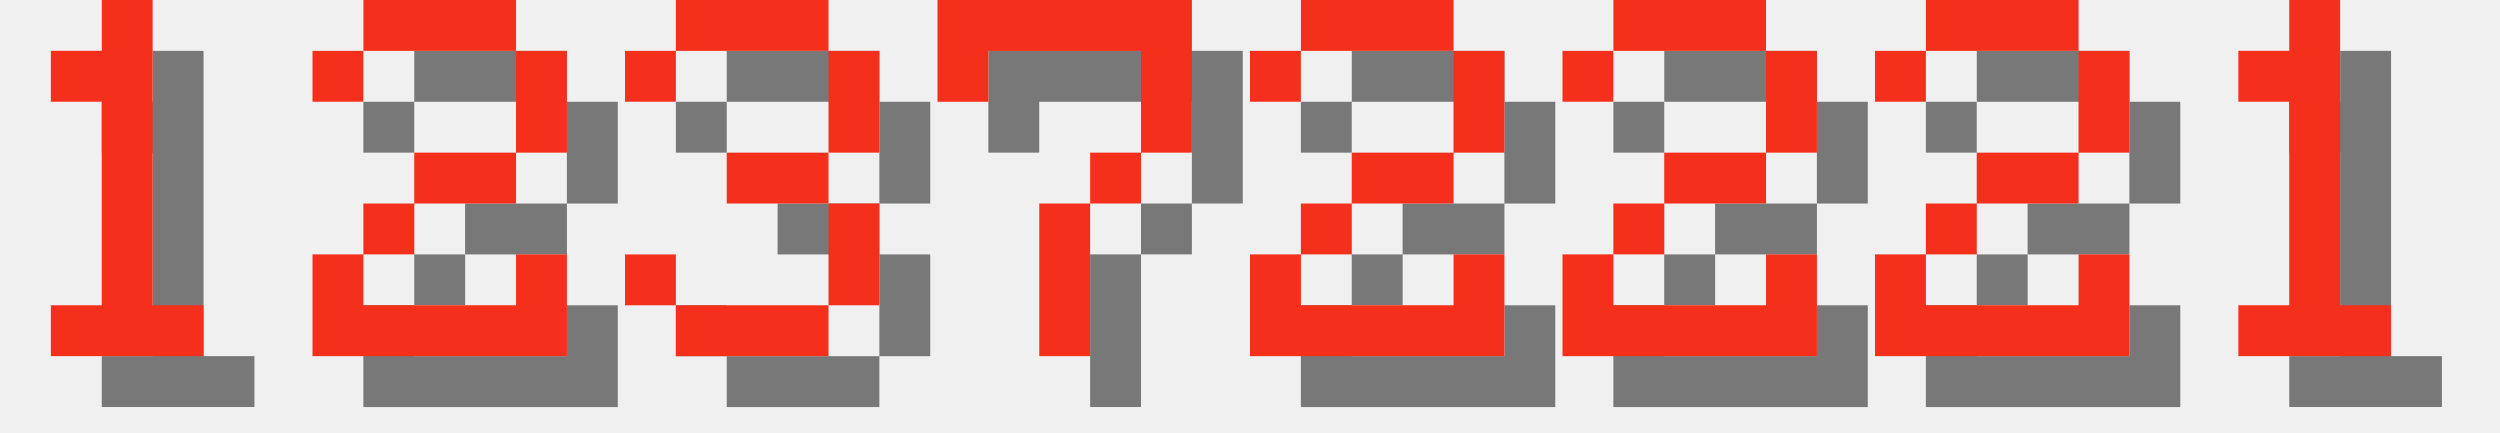
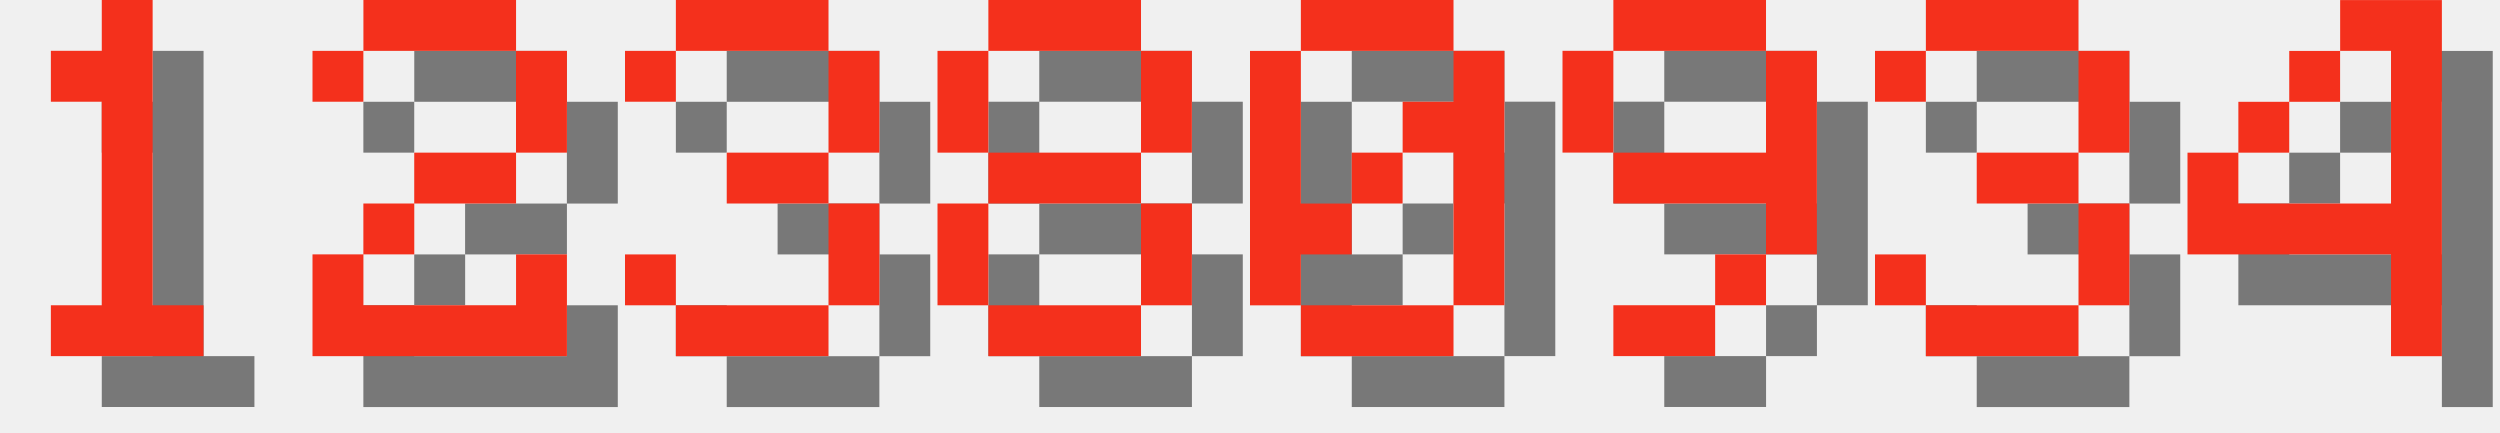
<svg xmlns="http://www.w3.org/2000/svg" version="1.1" width="208.0" height="36">
  <style>
        .text-foreground {
            fill: #F4301C;
        }
        .text-shadow {
            fill: #000000;
            fill-opacity: 0.5;
        }
    </style>
  <g class="digit" id="digit_1" transform="translate(0.0, 0), scale(4)">
    <path id="digit_1_shadow" class="text-shadow" d="m2.117 2.117v1.058h1.058v4.233h-1.058v1.058h3.175v-1.058h-1.058v-6.35h-1.058v1.058h-1.058z" fill-opacity=".5" style="paint-order:stroke fill markers" />
    <path id="digit_1_fg" class="text-foreground" d="m1.058 1.058v1.058h1.058v4.233h-1.058v1.058h3.175v-1.058h-1.058v-6.35h-1.058v1.058h-1.058z" fill="#fff" style="paint-order:stroke fill markers" />
  </g>
  <g class="digit" id="digit_2" transform="translate(26.0, 0), scale(4)">
    <path id="digit_2_shadow" class="text-shadow" d="m1.058 2.117v1.058h1.058v-1.058h3.175v2.117h-2.117v1.058h-1.058v1.058h-1.058v2.117h5.292v-2.117h-1.058v1.058h-3.175v-1.058h1.058v-1.058h2.117v-1.058h1.058v-2.117h-1.058v-1.058h-3.175v1.058h-1.058z" fill-opacity=".5" style="paint-order:stroke fill markers" />
    <path id="digit_2_fg" class="text-foreground" d="m0 1.058v1.058h1.058v-1.058h3.175v2.117h-2.117v1.058h-1.058v1.058h-1.058v2.117h5.292v-2.117h-1.058v1.058h-3.175v-1.058h1.058v-1.058h2.117v-1.058h1.058v-2.117h-1.058v-1.058h-3.175v1.058h-1.058z" fill="#fff" style="paint-order:stroke fill markers" />
  </g>
  <g class="digit" id="digit_3" transform="translate(52.0, 0), scale(4)">
    <path id="digit_3_shadow" class="text-shadow" d="m1.058 2.117v1.058h1.058v-1.058h3.175v2.117h-2.117v1.058h2.117v2.117h-3.175v-1.058h-1.058v1.058h1.058v1.058h3.175v-1.058h1.058v-2.117h-1.058v-1.058h1.058v-2.117h-1.058v-1.058h-3.175v1.058h-1.058z" fill-opacity=".5" style="paint-order:stroke fill markers" />
    <path id="digit_3_fg" class="text-foreground" d="m0 1.058v1.058h1.058v-1.058h3.175v2.117h-2.117v1.058h2.117v2.117h-3.175v-1.058h-1.058v1.058h1.058v1.058h3.175v-1.058h1.058v-2.117h-1.058v-1.058h1.058v-2.117h-1.058v-1.058h-3.175v1.058h-1.058z" fill="#fff" style="paint-order:stroke fill markers" />
  </g>
-   <g class="digit" id="digit_7" transform="translate(78.0, 0), scale(4)">
-     <path id="digit_7_shadow" class="text-shadow" d="m1.058 1.058 2e-6 2.117h1.058v-1.058h3.175v1.058l2e-7 1.058h-1.058v1.058h-1.058l4e-7 3.175 1.058 1e-7v-3.175h1.058v-1.058h1.058l5e-7 -1.058v-2.117z" fill-opacity=".5" style="paint-order:stroke fill markers" />
-     <path id="digit_7_fg" class="text-foreground" d="m0 0 2e-6 2.117h1.058v-1.058h3.175v1.058l2e-7 1.058h-1.058v1.058h-1.058l4e-7 3.175 1.058 1e-7v-3.175h1.058v-1.058h1.058l5e-7 -1.058v-2.117z" fill="#fff" style="paint-order:stroke fill markers" />
+   <g class="digit" id="digit_8" transform="translate(78.0, 0), scale(4)">
+     <path id="digit_8_shadow" class="text-shadow" d="m2.117 1.058v1.058h3.175v-1.058h-3.175zm3.175 1.058v2.117h1.058v-2.117h-1.058zm0 2.117h-3.175v1.058h3.175v-1.058zm0 1.058v2.117h1.058v-2.117h-1.058zm0 2.117h-3.175v1.058h3.175v-1.058zm-3.175 0v-2.117h-1.058v2.117h1.058zm0-3.175v-2.117h-1.058v2.117h1.058z" fill-opacity=".5" style="paint-order:stroke fill markers" />
+     <path id="digit_8_fg" class="text-foreground" d="m1.058 0v1.058h3.175v-1.058h-3.175zm3.175 1.058v2.117h1.058v-2.117h-1.058zm0 2.117h-3.175v1.058h3.175v-1.058zm0 1.058v2.117h1.058v-2.117h-1.058zm0 2.117h-3.175v1.058h3.175v-1.058zm-3.175 0v-2.117h-1.058v2.117h1.058zm0-3.175v-2.117h-1.058v2.117h1.058z" fill="#fff" style="paint-order:stroke fill markers" />
  </g>
-   <g class="digit" id="digit_2" transform="translate(104.0, 0), scale(4)">
-     <path id="digit_2_shadow" class="text-shadow" d="m1.058 2.117v1.058h1.058v-1.058h3.175v2.117h-2.117v1.058h-1.058v1.058h-1.058v2.117h5.292v-2.117h-1.058v1.058h-3.175v-1.058h1.058v-1.058h2.117v-1.058h1.058v-2.117h-1.058v-1.058h-3.175v1.058h-1.058z" fill-opacity=".5" style="paint-order:stroke fill markers" />
-     <path id="digit_2_fg" class="text-foreground" d="m0 1.058v1.058h1.058v-1.058h3.175v2.117h-2.117v1.058h-1.058v1.058h-1.058v2.117h5.292v-2.117h-1.058v1.058h-3.175v-1.058h1.058v-1.058h2.117v-1.058h1.058v-2.117h-1.058v-1.058h-3.175v1.058h-1.058z" fill="#fff" style="paint-order:stroke fill markers" />
+   <g class="digit" id="digit_0" transform="translate(104.0, 0), scale(4)">
+     <path id="digit_0_shadow" class="text-shadow" d="m2.117 1.058v1.058h3.175v-1.058h-3.175zm3.175 1.058v1.058h-1.058v1.058h1.058v3.175h1.058v-5.292h-1.058zm0 5.292h-3.175v1.058h3.175v-1.058zm-3.175 0v-1.058h1.058v-1.058h-1.058v-3.175h-1.058v5.292h1.058zm1.058-2.117h1.058v-1.058h-1.058v1.058z" fill-opacity=".5" style="paint-order:stroke fill markers" />
+     <path id="digit_0_fg" class="text-foreground" d="m1.058 0v1.058h3.175v-1.058h-3.175zm3.175 1.058v1.058h-1.058v1.058h1.058v3.175h1.058v-5.292h-1.058zm0 5.292h-3.175v1.058h3.175v-1.058zm-3.175 0v-1.058h1.058v-1.058h-1.058v-3.175h-1.058v5.292h1.058zm1.058-2.117h1.058v-1.058h-1.058v1.058z" fill="#fff" style="paint-order:stroke fill markers" />
  </g>
-   <g class="digit" id="digit_2" transform="translate(130.0, 0), scale(4)">
-     <path id="digit_2_shadow" class="text-shadow" d="m1.058 2.117v1.058h1.058v-1.058h3.175v2.117h-2.117v1.058h-1.058v1.058h-1.058v2.117h5.292v-2.117h-1.058v1.058h-3.175v-1.058h1.058v-1.058h2.117v-1.058h1.058v-2.117h-1.058v-1.058h-3.175v1.058h-1.058z" fill-opacity=".5" style="paint-order:stroke fill markers" />
-     <path id="digit_2_fg" class="text-foreground" d="m0 1.058v1.058h1.058v-1.058h3.175v2.117h-2.117v1.058h-1.058v1.058h-1.058v2.117h5.292v-2.117h-1.058v1.058h-3.175v-1.058h1.058v-1.058h2.117v-1.058h1.058v-2.117h-1.058v-1.058h-3.175v1.058h-1.058z" fill="#fff" style="paint-order:stroke fill markers" />
+   <g class="digit" id="digit_9" transform="translate(130.0, 0), scale(4)">
+     <path id="digit_9_shadow" class="text-shadow" d="m2.117 1.058v1.058h3.175v-1.058h-3.175zm3.175 1.058v2.117h-3.175v1.058h3.175v1.058h1.058v-4.233h-1.058zm0 4.233h-1.058v1.058h1.058v-1.058zm-1.058 1.058h-2.117v1.058h2.117v-1.058zm-2.117-3.175v-2.117h-1.058v2.117h1.058z" fill-opacity=".5" style="paint-order:stroke fill markers" />
+     <path id="digit_9_fg" class="text-foreground" d="m1.058 0v1.058h3.175v-1.058h-3.175zm3.175 1.058v2.117h-3.175v1.058h3.175v1.058h1.058v-4.233h-1.058zm0 4.233h-1.058v1.058h1.058v-1.058zm-1.058 1.058h-2.117v1.058h2.117v-1.058zm-2.117-3.175v-2.117h-1.058v2.117h1.058z" fill="#fff" style="paint-order:stroke fill markers" />
  </g>
-   <g class="digit" id="digit_2" transform="translate(156.0, 0), scale(4)">
-     <path id="digit_2_shadow" class="text-shadow" d="m1.058 2.117v1.058h1.058v-1.058h3.175v2.117h-2.117v1.058h-1.058v1.058h-1.058v2.117h5.292v-2.117h-1.058v1.058h-3.175v-1.058h1.058v-1.058h2.117v-1.058h1.058v-2.117h-1.058v-1.058h-3.175v1.058h-1.058z" fill-opacity=".5" style="paint-order:stroke fill markers" />
-     <path id="digit_2_fg" class="text-foreground" d="m0 1.058v1.058h1.058v-1.058h3.175v2.117h-2.117v1.058h-1.058v1.058h-1.058v2.117h5.292v-2.117h-1.058v1.058h-3.175v-1.058h1.058v-1.058h2.117v-1.058h1.058v-2.117h-1.058v-1.058h-3.175v1.058h-1.058z" fill="#fff" style="paint-order:stroke fill markers" />
+   <g class="digit" id="digit_3" transform="translate(156.0, 0), scale(4)">
+     <path id="digit_3_shadow" class="text-shadow" d="m1.058 2.117v1.058h1.058v-1.058h3.175v2.117h-2.117v1.058h2.117v2.117h-3.175v-1.058h-1.058v1.058h1.058v1.058h3.175v-1.058h1.058v-2.117h-1.058v-1.058h1.058v-2.117h-1.058v-1.058h-3.175v1.058h-1.058z" fill-opacity=".5" style="paint-order:stroke fill markers" />
+     <path id="digit_3_fg" class="text-foreground" d="m0 1.058v1.058h1.058v-1.058h3.175v2.117h-2.117v1.058h2.117v2.117h-3.175v-1.058h-1.058v1.058h1.058v1.058h3.175v-1.058h1.058v-2.117h-1.058v-1.058h1.058v-2.117h-1.058v-1.058h-3.175v1.058h-1.058z" fill="#fff" style="paint-order:stroke fill markers" />
  </g>
-   <g class="digit" id="digit_1" transform="translate(182.0, 0), scale(4)">
-     <path id="digit_1_shadow" class="text-shadow" d="m2.117 2.117v1.058h1.058v4.233h-1.058v1.058h3.175v-1.058h-1.058v-6.35h-1.058v1.058h-1.058z" fill-opacity=".5" style="paint-order:stroke fill markers" />
-     <path id="digit_1_fg" class="text-foreground" d="m1.058 1.058v1.058h1.058v4.233h-1.058v1.058h3.175v-1.058h-1.058v-6.35h-1.058v1.058h-1.058z" fill="#fff" style="paint-order:stroke fill markers" />
+   <g class="digit" id="digit_4" transform="translate(182.0, 0), scale(4)">
+     <path id="digit_4_shadow" class="text-shadow" d="m4.233 1.058v1.058h1.058v3.175h-3.175v-1.058h-1.058v2.117h4.233v2.117h1.058v-7.408h-2.117zm-2.117 3.175h1.058v-1.058h-1.058v1.058zm1.058-1.058h1.058v-1.058h-1.058v1.058z" fill-opacity=".5" style="paint-order:stroke fill markers" />
+     <path id="digit_4_fg" class="text-foreground" d="m3.175 0v1.058h1.058v3.175h-3.175v-1.058h-1.058v2.117h4.233v2.117h1.058v-7.408h-2.117zm-2.117 3.175h1.058v-1.058h-1.058v1.058zm1.058-1.058h1.058v-1.058h-1.058v1.058z" fill="#fff" style="paint-order:stroke fill markers" />
  </g>
</svg>
